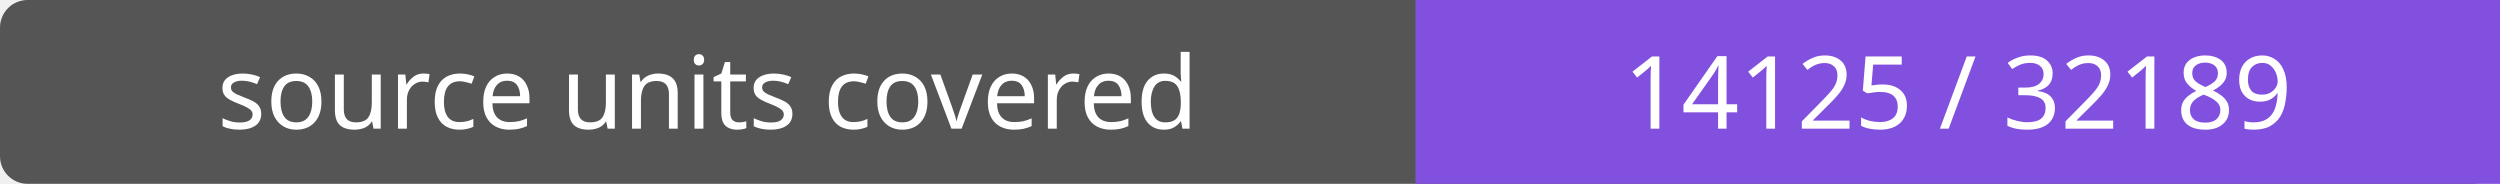
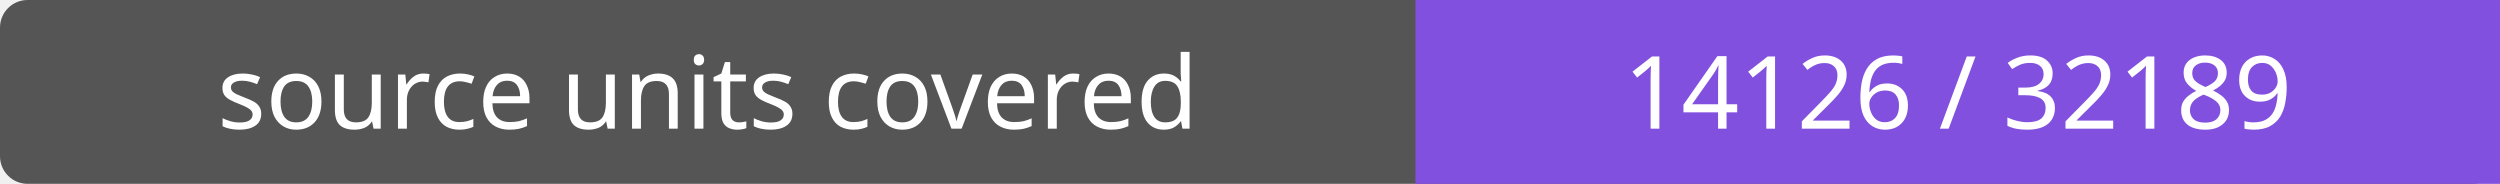
- <svg xmlns="http://www.w3.org/2000/svg" width="272" height="20" role="img" aria-label="source units covered: 14125 / 32189">
+ <svg xmlns="http://www.w3.org/2000/svg" width="272" height="20" role="img" aria-label="source units covered: 14126 / 32189">
  <rect width="272" height="20" rx="3" fill="#555" />
  <path fill="#8250df" d="M154 0h118v20H154z" />
  <g fill="#fff" text-anchor="middle" font-family="Verdana,sans-serif" font-size="11">
    <text x="77.0" y="14">source units covered</text>
-     <text x="213.0" y="14">14125 / 32189</text>
+     <text x="213.0" y="14">14126 / 32189</text>
  </g>
</svg>
